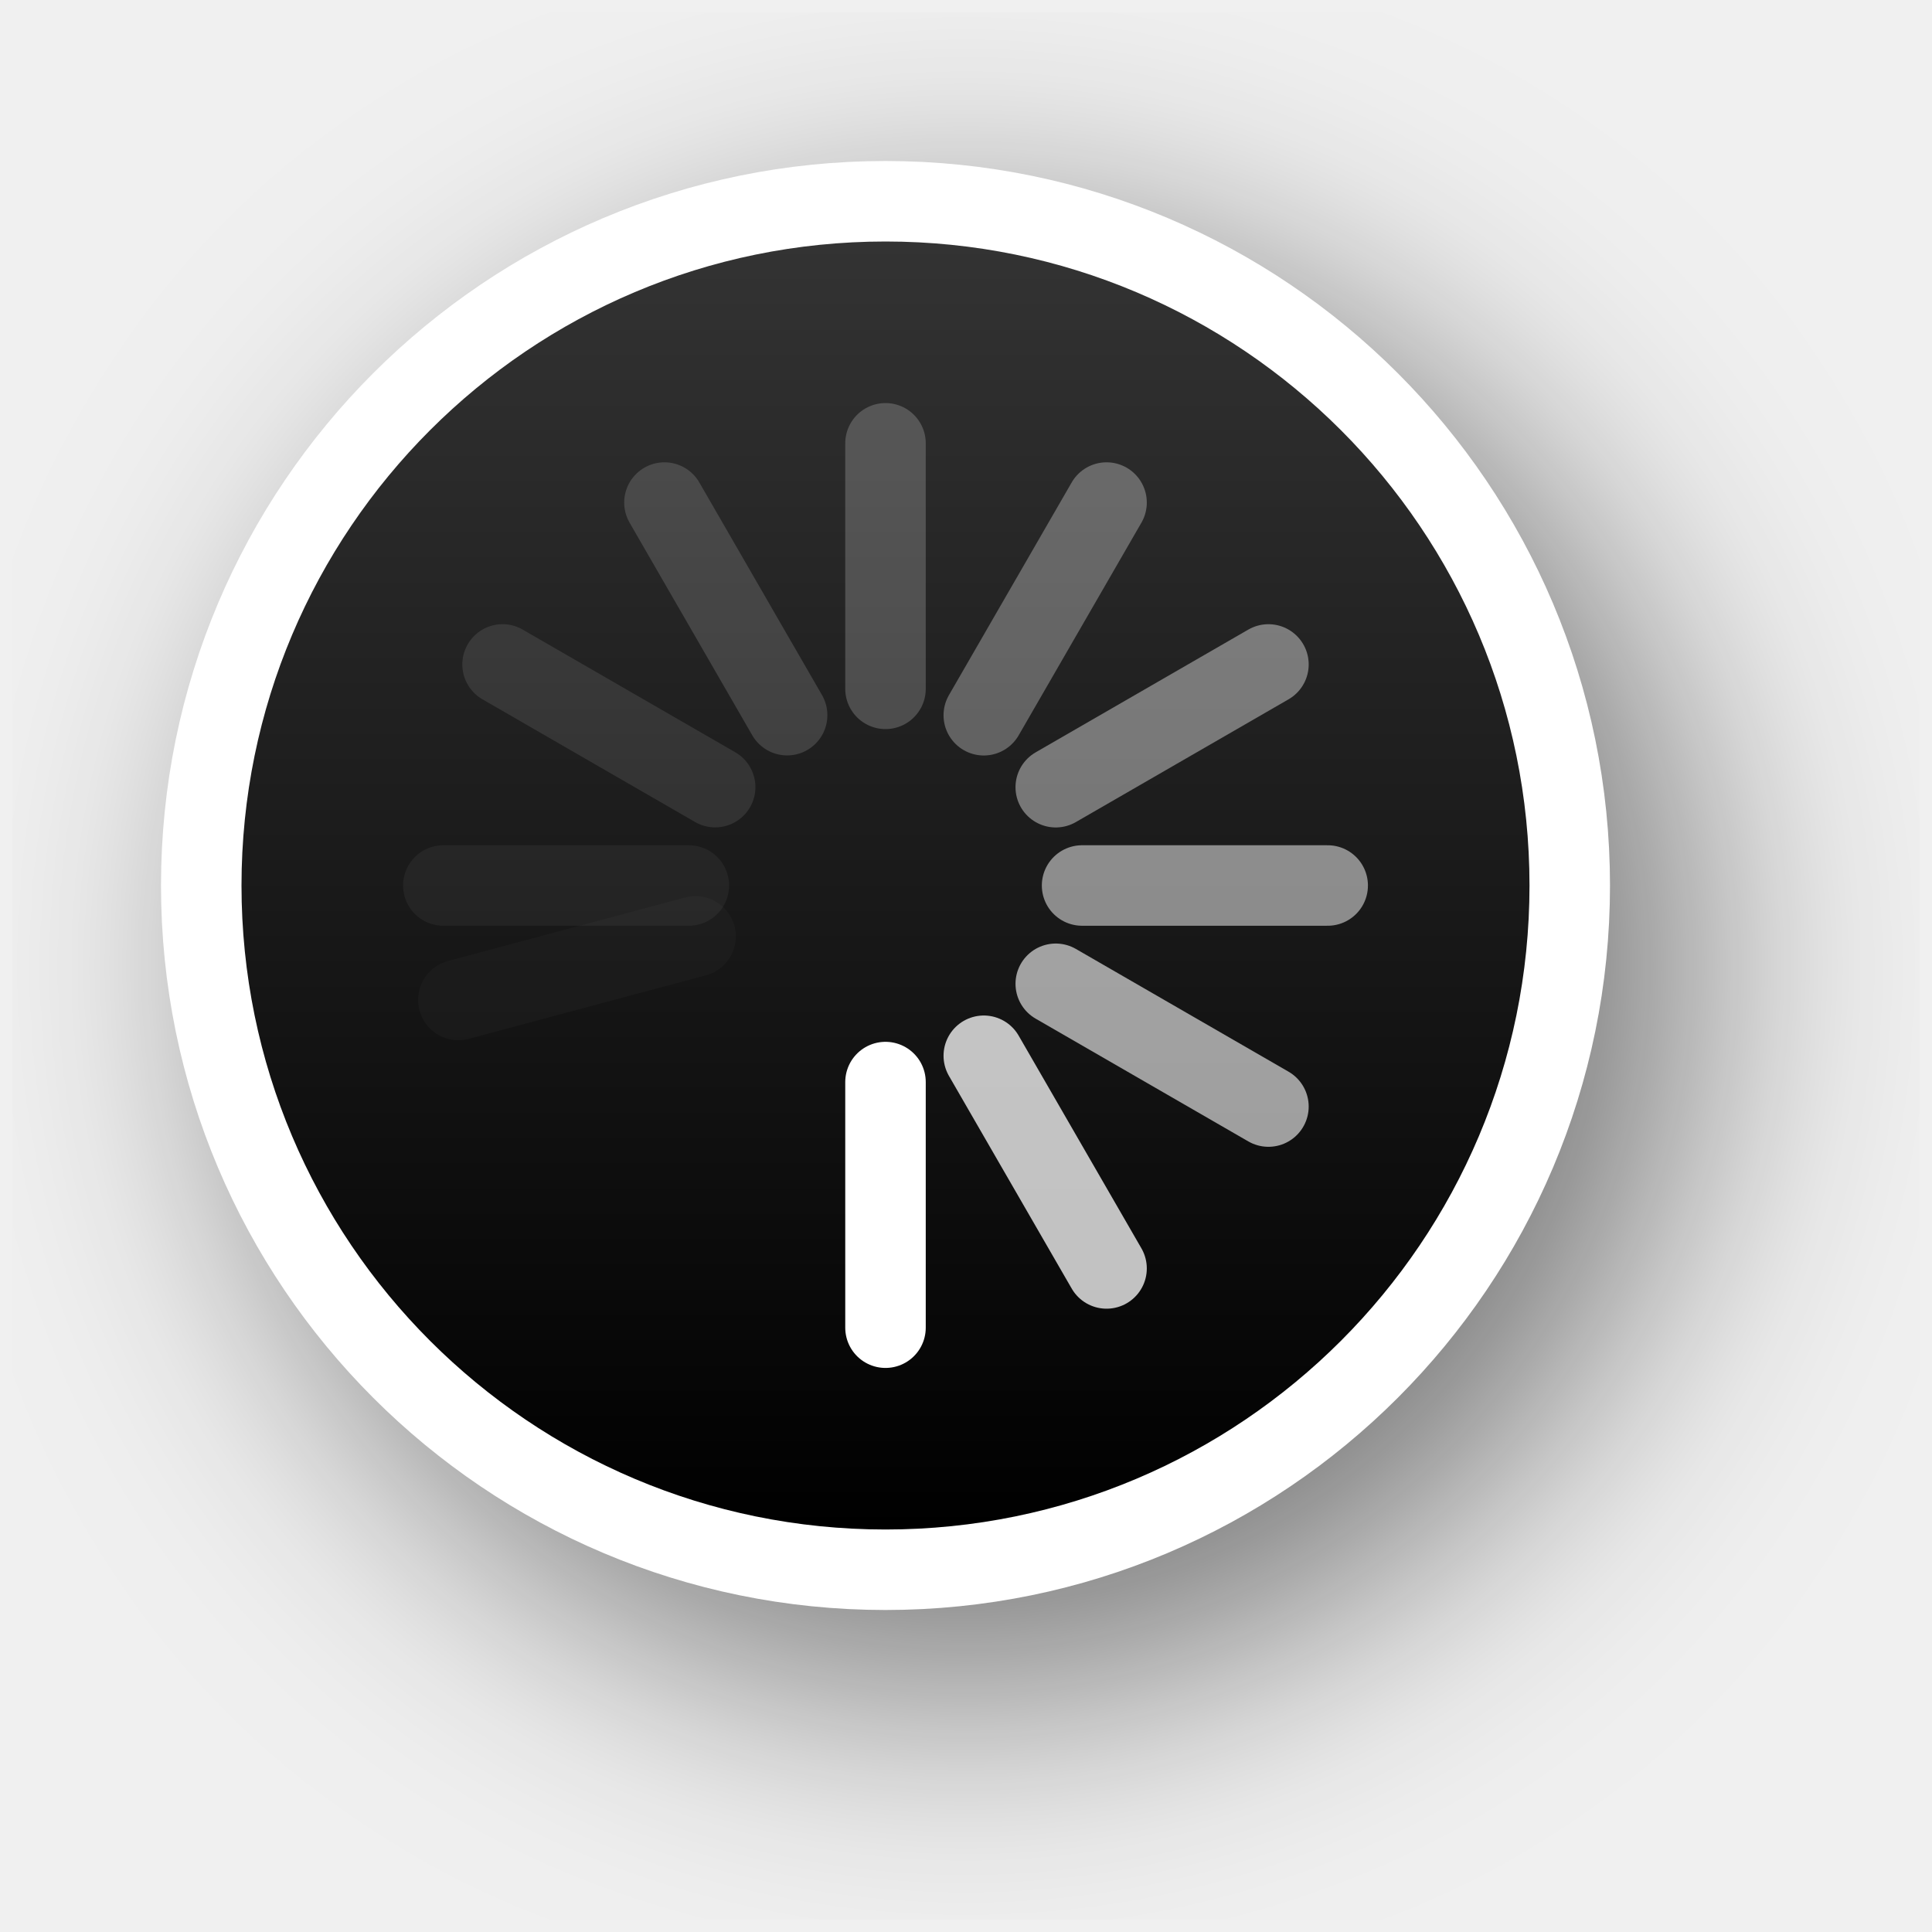
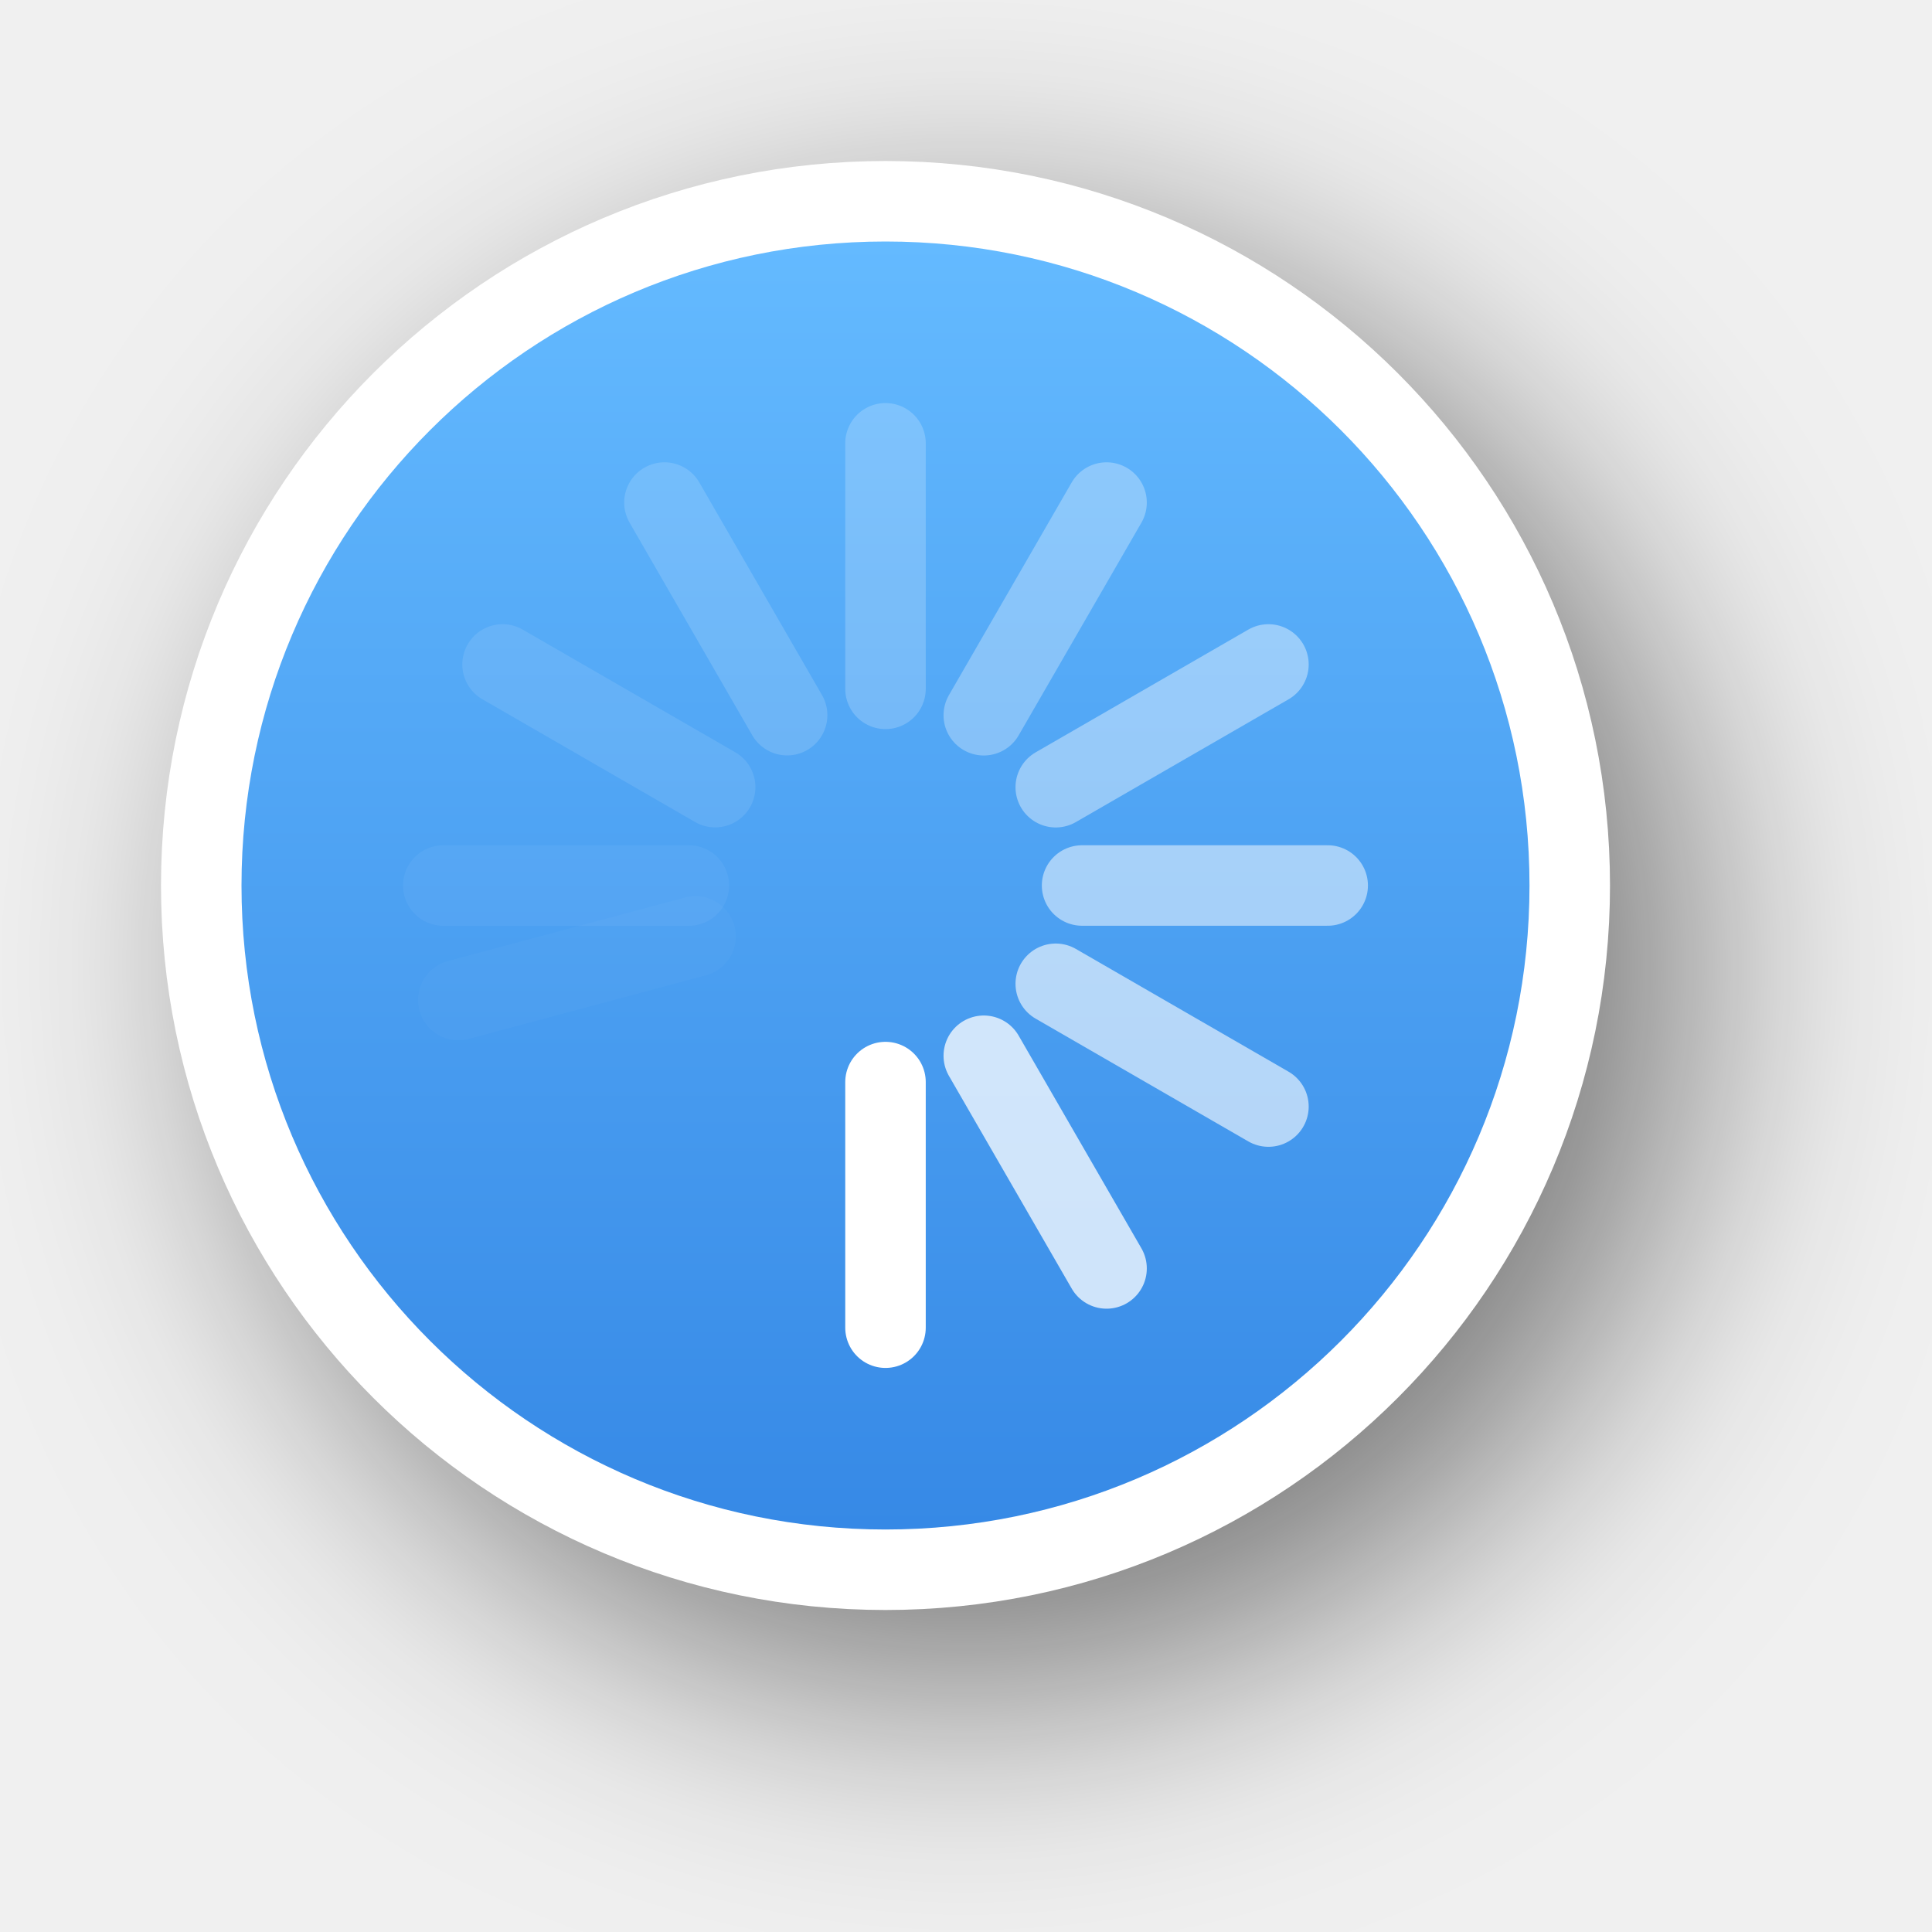
<svg xmlns="http://www.w3.org/2000/svg" xmlns:xlink="http://www.w3.org/1999/xlink" version="1.0" id="svg2" height="24" width="24">
  <defs id="defs4">
-     <filter height="1.48" y="-0.24" width="1.48" x="-0.24" id="filter13189" style="color-interpolation-filters:sRGB">
+     <filter height="1.605" y="-0.302" width="1.605" x="-0.302" id="filter13189" style="color-interpolation-filters:sRGB">
      <feGaussianBlur id="feGaussianBlur13191" stdDeviation="1.6" />
    </filter>
    <linearGradient y2="12" x2="20" y1="12" x1="4" gradientTransform="translate(-23,-1)" gradientUnits="userSpaceOnUse" id="linearGradient26183" xlink:href="#linearGradient13193" />
    <linearGradient id="linearGradient13193">
-       <stop id="stop13195" offset="0" style="stop-color:#000000;stop-opacity:1" />
-       <stop id="stop13197" offset="1" style="stop-color:#333333;stop-opacity:1" />
+       <stop id="stop13195" offset="0" style="stop-color:#3689e6;stop-opacity:1;" />
+       <stop id="stop13197" offset="1" style="stop-color:#64baff;stop-opacity:1;" />
    </linearGradient>
  </defs>
  <g style="display:none" id="layer2" transform="translate(-15,-160)">
    <rect y="160" x="15" height="24" width="24" id="left_ptr" style="color:#000000;display:block;overflow:visible;visibility:visible;opacity:0.3;fill:#000000;fill-opacity:1;fill-rule:nonzero;stroke:none;stroke-width:1;marker:none;enable-background:accumulate" />
    <rect style="color:#000000;display:block;overflow:visible;visibility:visible;opacity:0.3;fill:#000000;fill-opacity:1;fill-rule:nonzero;stroke:none;stroke-width:1;marker:none;enable-background:accumulate" id="hand1" width="24" height="24" x="50" y="160" />
    <rect y="160" x="190" height="24" width="24" id="hand2" style="color:#000000;display:block;overflow:visible;visibility:visible;opacity:0.3;fill:#000000;fill-opacity:1;fill-rule:nonzero;stroke:none;stroke-width:1;marker:none;enable-background:accumulate" />
    <rect y="160" x="85" height="24" width="24" id="grabbing" style="color:#000000;display:block;overflow:visible;visibility:visible;opacity:0.3;fill:#000000;fill-opacity:1;fill-rule:nonzero;stroke:none;stroke-width:1;marker:none;enable-background:accumulate" />
    <rect style="color:#000000;display:block;overflow:visible;visibility:visible;opacity:0.3;fill:#000000;fill-opacity:1;fill-rule:nonzero;stroke:none;stroke-width:1;marker:none;enable-background:accumulate" id="plus" width="24" height="24" x="120" y="160" />
    <rect y="160" x="155" height="24" width="24" id="right_ptr" style="color:#000000;display:block;overflow:visible;visibility:visible;opacity:0.3;fill:#000000;fill-opacity:1;fill-rule:nonzero;stroke:none;stroke-width:1;marker:none;enable-background:accumulate" />
    <rect style="color:#000000;display:block;overflow:visible;visibility:visible;opacity:0.3;fill:#000000;fill-opacity:1;fill-rule:nonzero;stroke:none;stroke-width:1;marker:none;enable-background:accumulate" id="pencil" width="24.062" height="24" x="224.938" y="160" />
    <rect y="160" x="260" height="24" width="24" id="xterm" style="color:#000000;display:block;overflow:visible;visibility:visible;opacity:0.3;fill:#000000;fill-opacity:1;fill-rule:nonzero;stroke:none;stroke-width:1;marker:none;enable-background:accumulate" />
    <rect style="color:#000000;display:block;overflow:visible;visibility:visible;opacity:0.3;fill:#000000;fill-opacity:1;fill-rule:nonzero;stroke:none;stroke-width:1;marker:none;enable-background:accumulate" id="left_ptr_watch_0001" width="24" height="24" x="14" y="364" />
    <rect style="color:#000000;display:block;overflow:visible;visibility:visible;opacity:0.3;fill:#000000;fill-opacity:1;fill-rule:nonzero;stroke:none;stroke-width:1;marker:none;enable-background:accumulate" id="watch_0001" width="24" height="24" x="14" y="337" />
    <rect y="195" x="85" height="24" width="24" id="bottom_side" style="color:#000000;display:block;overflow:visible;visibility:visible;opacity:0.3;fill:#000000;fill-opacity:1;fill-rule:nonzero;stroke:none;stroke-width:1;marker:none;enable-background:accumulate" />
    <rect style="color:#000000;display:block;overflow:visible;visibility:visible;opacity:0.3;fill:#000000;fill-opacity:1;fill-rule:nonzero;stroke:none;stroke-width:1;marker:none;enable-background:accumulate" id="top_side" width="24" height="24" x="120" y="195" />
    <rect y="195" x="155" height="24" width="24" id="right_side" style="color:#000000;display:block;overflow:visible;visibility:visible;opacity:0.3;fill:#000000;fill-opacity:1;fill-rule:nonzero;stroke:none;stroke-width:1;marker:none;enable-background:accumulate" />
    <rect style="color:#000000;display:block;overflow:visible;visibility:visible;opacity:0.3;fill:#000000;fill-opacity:1;fill-rule:nonzero;stroke:none;stroke-width:1;marker:none;enable-background:accumulate" id="left_side" width="24.062" height="24" x="189.938" y="195" />
    <rect y="195" x="225" height="24" width="24" id="bottom_left_corner" style="color:#000000;display:block;overflow:visible;visibility:visible;opacity:0.3;fill:#000000;fill-opacity:1;fill-rule:nonzero;stroke:none;stroke-width:1;marker:none;enable-background:accumulate" />
    <rect style="color:#000000;display:block;overflow:visible;visibility:visible;opacity:0.3;fill:#000000;fill-opacity:1;fill-rule:nonzero;stroke:none;stroke-width:1;marker:none;enable-background:accumulate" id="bottom_right_corner" width="24" height="24" x="260" y="195" />
    <rect y="195" x="295" height="24" width="24" id="top_left_corner" style="color:#000000;display:block;overflow:visible;visibility:visible;opacity:0.3;fill:#000000;fill-opacity:1;fill-rule:nonzero;stroke:none;stroke-width:1;marker:none;enable-background:accumulate" />
    <rect y="195" x="15" height="24" width="24" id="question_arrow" style="color:#000000;display:block;overflow:visible;visibility:visible;opacity:0.3;fill:#000000;fill-opacity:1;fill-rule:nonzero;stroke:none;stroke-width:1;marker:none;enable-background:accumulate" />
    <rect style="color:#000000;display:block;overflow:visible;visibility:visible;opacity:0.3;fill:#000000;fill-opacity:1;fill-rule:nonzero;stroke:none;stroke-width:1;marker:none;enable-background:accumulate" id="top_right_corner" width="24" height="24" x="330" y="195" />
    <rect y="160" x="330" height="24" width="24" id="X_cursor" style="color:#000000;display:block;overflow:visible;visibility:visible;opacity:0.3;fill:#000000;fill-opacity:1;fill-rule:nonzero;stroke:none;stroke-width:1;marker:none;enable-background:accumulate" />
    <rect y="230.061" x="50" height="24" width="24" id="lr_angle" style="color:#000000;display:block;overflow:visible;visibility:visible;opacity:0.3;fill:#000000;fill-opacity:1;fill-rule:nonzero;stroke:none;stroke-width:1;marker:none;enable-background:accumulate" />
    <rect style="color:#000000;display:block;overflow:visible;visibility:visible;opacity:0.3;fill:#000000;fill-opacity:1;fill-rule:nonzero;stroke:none;stroke-width:1;marker:none;enable-background:accumulate" id="ul_angle" width="24" height="24" x="85" y="230.061" />
    <rect y="230.061" x="120" height="24" width="24" id="ur_angle" style="color:#000000;display:block;overflow:visible;visibility:visible;opacity:0.3;fill:#000000;fill-opacity:1;fill-rule:nonzero;stroke:none;stroke-width:1;marker:none;enable-background:accumulate" />
    <rect style="color:#000000;display:block;overflow:visible;visibility:visible;opacity:0.3;fill:#000000;fill-opacity:1;fill-rule:nonzero;stroke:none;stroke-width:1;marker:none;enable-background:accumulate" id="top_tee" width="24" height="24" x="155" y="230.061" />
    <rect y="230.061" x="189.938" height="24" width="24.062" id="bottom_tee" style="color:#000000;display:block;overflow:visible;visibility:visible;opacity:0.3;fill:#000000;fill-opacity:1;fill-rule:nonzero;stroke:none;stroke-width:1;marker:none;enable-background:accumulate" />
    <rect style="color:#000000;display:block;overflow:visible;visibility:visible;opacity:0.3;fill:#000000;fill-opacity:1;fill-rule:nonzero;stroke:none;stroke-width:1;marker:none;enable-background:accumulate" id="left_tee" width="24" height="24" x="225" y="230.061" />
    <rect y="230.061" x="260" height="24" width="24" id="right_tee" style="color:#000000;display:block;overflow:visible;visibility:visible;opacity:0.3;fill:#000000;fill-opacity:1;fill-rule:nonzero;stroke:none;stroke-width:1;marker:none;enable-background:accumulate" />
    <rect style="color:#000000;display:block;overflow:visible;visibility:visible;opacity:0.3;fill:#000000;fill-opacity:1;fill-rule:nonzero;stroke:none;stroke-width:1;marker:none;enable-background:accumulate" id="copy" width="24" height="23.939" x="295" y="230.061" />
    <rect style="color:#000000;display:block;overflow:visible;visibility:visible;opacity:0.3;fill:#000000;fill-opacity:1;fill-rule:nonzero;stroke:none;stroke-width:1;marker:none;enable-background:accumulate" id="ll_angle" width="24" height="24" x="15" y="230.061" />
    <rect y="230.061" x="330" height="24" width="24" id="move" style="color:#000000;display:block;overflow:visible;visibility:visible;opacity:0.3;fill:#000000;fill-opacity:1;fill-rule:nonzero;stroke:none;stroke-width:1;marker:none;enable-background:accumulate" />
    <rect style="color:#000000;display:block;overflow:visible;visibility:visible;opacity:0.3;fill:#000000;fill-opacity:1;fill-rule:nonzero;stroke:none;stroke-width:1;marker:none;enable-background:accumulate" id="circle" width="24" height="24" x="50" y="265.033" />
    <rect y="265.033" x="15" height="24" width="24" id="link" style="color:#000000;display:block;overflow:visible;visibility:visible;opacity:0.3;fill:#000000;fill-opacity:1;fill-rule:nonzero;stroke:none;stroke-width:1;marker:none;enable-background:accumulate" />
    <rect y="265" x="85" height="24.033" width="24" id="crossed_circle" style="color:#000000;display:block;overflow:visible;visibility:visible;opacity:0.3;fill:#000000;fill-opacity:1;fill-rule:nonzero;stroke:none;stroke-width:1;marker:none;enable-background:accumulate" />
    <rect style="color:#000000;display:block;overflow:visible;visibility:visible;opacity:0.3;fill:#000000;fill-opacity:1;fill-rule:nonzero;stroke:none;stroke-width:1;marker:none;enable-background:accumulate" id="cross" width="24" height="24" x="120" y="265" />
    <rect y="265" x="155" height="24" width="24" id="crosshair" style="color:#000000;display:block;overflow:visible;visibility:visible;opacity:0.3;fill:#000000;fill-opacity:1;fill-rule:nonzero;stroke:none;stroke-width:1;marker:none;enable-background:accumulate" />
    <rect y="265.033" x="224" height="24" width="24" id="dnd-ask" style="color:#000000;display:block;overflow:visible;visibility:visible;opacity:0.3;fill:#000000;fill-opacity:1;fill-rule:nonzero;stroke:none;stroke-width:1;marker:none;enable-background:accumulate" />
    <rect style="color:#000000;display:block;overflow:visible;visibility:visible;opacity:0.3;fill:#000000;fill-opacity:1;fill-rule:nonzero;stroke:none;stroke-width:1;marker:none;enable-background:accumulate" id="dnd-none" width="24" height="24" x="189" y="265.033" />
    <rect style="color:#000000;display:block;overflow:visible;visibility:visible;opacity:0.3;fill:#000000;fill-opacity:1;fill-rule:nonzero;stroke:none;stroke-width:1;marker:none;enable-background:accumulate" id="dnd-copy" width="24" height="24.033" x="259" y="265" />
    <rect y="265" x="294" height="24" width="24" id="dnd-link" style="color:#000000;display:block;overflow:visible;visibility:visible;opacity:0.3;fill:#000000;fill-opacity:1;fill-rule:nonzero;stroke:none;stroke-width:1;marker:none;enable-background:accumulate" />
    <rect style="color:#000000;display:block;overflow:visible;visibility:visible;opacity:0.3;fill:#000000;fill-opacity:1;fill-rule:nonzero;stroke:none;stroke-width:1;marker:none;enable-background:accumulate" id="dnd-move" width="24" height="24" x="329" y="265" />
    <rect y="300" x="50" height="24" width="24" id="bd_double_arrow" style="color:#000000;display:block;overflow:visible;visibility:visible;opacity:0.3;fill:#000000;fill-opacity:1;fill-rule:nonzero;stroke:none;stroke-width:1;marker:none;enable-background:accumulate" />
    <rect style="color:#000000;display:block;overflow:visible;visibility:visible;opacity:0.3;fill:#000000;fill-opacity:1;fill-rule:nonzero;stroke:none;stroke-width:1;marker:none;enable-background:accumulate" id="fd_double_arrow" width="24" height="24" x="15" y="300" />
    <rect style="color:#000000;display:block;overflow:visible;visibility:visible;opacity:0.3;fill:#000000;fill-opacity:1;fill-rule:nonzero;stroke:none;stroke-width:1;marker:none;enable-background:accumulate" id="sb_v_double_arrow" width="24" height="24.033" x="85" y="299.967" />
    <rect y="299.967" x="120" height="24" width="24" id="sb_h_double_arrow" style="color:#000000;display:block;overflow:visible;visibility:visible;opacity:0.3;fill:#000000;fill-opacity:1;fill-rule:nonzero;stroke:none;stroke-width:1;marker:none;enable-background:accumulate" />
    <rect style="color:#000000;display:block;overflow:visible;visibility:visible;opacity:0.3;fill:#000000;fill-opacity:1;fill-rule:nonzero;stroke:none;stroke-width:1;marker:none;enable-background:accumulate" id="sb_right_arrow" width="24" height="24" x="155" y="299.967" />
    <rect style="color:#000000;display:block;overflow:visible;visibility:visible;opacity:0.3;fill:#000000;fill-opacity:1;fill-rule:nonzero;stroke:none;stroke-width:1;marker:none;enable-background:accumulate" id="sb_up_arrow" width="24" height="24" x="224" y="300" />
    <rect y="300" x="189" height="24" width="24" id="sb_left_arrow" style="color:#000000;display:block;overflow:visible;visibility:visible;opacity:0.3;fill:#000000;fill-opacity:1;fill-rule:nonzero;stroke:none;stroke-width:1;marker:none;enable-background:accumulate" />
    <rect y="299.967" x="259" height="24.033" width="24" id="sb_down_arrow" style="color:#000000;display:block;overflow:visible;visibility:visible;opacity:0.3;fill:#000000;fill-opacity:1;fill-rule:nonzero;stroke:none;stroke-width:1;marker:none;enable-background:accumulate" />
    <rect style="color:#000000;display:block;overflow:visible;visibility:visible;opacity:0.3;fill:#000000;fill-opacity:1;fill-rule:nonzero;stroke:none;stroke-width:1;marker:none;enable-background:accumulate" id="tcross" width="24" height="24.033" x="294" y="299.967" />
    <rect y="300" x="329" height="24" width="24" id="dotbox" style="color:#000000;display:block;overflow:visible;visibility:visible;opacity:0.3;fill:#000000;fill-opacity:1;fill-rule:nonzero;stroke:none;stroke-width:1;marker:none;enable-background:accumulate" />
    <rect y="337" x="42" height="24" width="24" id="watch_0002" style="color:#000000;display:block;overflow:visible;visibility:visible;opacity:0.3;fill:#000000;fill-opacity:1;fill-rule:nonzero;stroke:none;stroke-width:1;marker:none;enable-background:accumulate" />
    <rect y="337" x="70" height="24" width="24" id="watch_0003" style="color:#000000;display:block;overflow:visible;visibility:visible;opacity:0.3;fill:#000000;fill-opacity:1;fill-rule:nonzero;stroke:none;stroke-width:1;marker:none;enable-background:accumulate" />
    <rect style="color:#000000;display:block;overflow:visible;visibility:visible;opacity:0.3;fill:#000000;fill-opacity:1;fill-rule:nonzero;stroke:none;stroke-width:1;marker:none;enable-background:accumulate" id="watch_0004" width="24" height="24" x="98" y="337" />
    <rect y="337" x="126" height="24" width="24" id="watch_0005" style="color:#000000;display:block;overflow:visible;visibility:visible;opacity:0.3;fill:#000000;fill-opacity:1;fill-rule:nonzero;stroke:none;stroke-width:1;marker:none;enable-background:accumulate" />
    <rect style="color:#000000;display:block;overflow:visible;visibility:visible;opacity:0.3;fill:#000000;fill-opacity:1;fill-rule:nonzero;stroke:none;stroke-width:1;marker:none;enable-background:accumulate" id="watch_0006" width="24" height="24" x="154" y="337" />
    <rect style="color:#000000;display:block;overflow:visible;visibility:visible;opacity:0.3;fill:#000000;fill-opacity:1;fill-rule:nonzero;stroke:none;stroke-width:1;marker:none;enable-background:accumulate" id="watch_0007" width="24" height="24" x="182" y="337" />
    <rect y="337" x="210" height="24" width="24" id="watch_0008" style="color:#000000;display:block;overflow:visible;visibility:visible;opacity:0.3;fill:#000000;fill-opacity:1;fill-rule:nonzero;stroke:none;stroke-width:1;marker:none;enable-background:accumulate" />
    <rect y="364" x="42" height="24" width="24" id="left_ptr_watch_0002" style="color:#000000;display:block;overflow:visible;visibility:visible;opacity:0.3;fill:#000000;fill-opacity:1;fill-rule:nonzero;stroke:none;stroke-width:1;marker:none;enable-background:accumulate" />
    <rect style="color:#000000;display:block;overflow:visible;visibility:visible;opacity:0.3;fill:#000000;fill-opacity:1;fill-rule:nonzero;stroke:none;stroke-width:1;marker:none;enable-background:accumulate" id="left_ptr_watch_0003" width="24" height="24" x="70" y="364" />
    <rect style="color:#000000;display:block;overflow:visible;visibility:visible;opacity:0.3;fill:#000000;fill-opacity:1;fill-rule:nonzero;stroke:none;stroke-width:1;marker:none;enable-background:accumulate" id="left_ptr_watch_0004" width="24" height="24" x="98" y="364" />
    <rect y="364" x="126" height="24" width="24" id="left_ptr_watch_0005" style="color:#000000;display:block;overflow:visible;visibility:visible;opacity:0.3;fill:#000000;fill-opacity:1;fill-rule:nonzero;stroke:none;stroke-width:1;marker:none;enable-background:accumulate" />
    <rect style="color:#000000;display:block;overflow:visible;visibility:visible;opacity:0.3;fill:#000000;fill-opacity:1;fill-rule:nonzero;stroke:none;stroke-width:1;marker:none;enable-background:accumulate" id="left_ptr_watch_0006" width="24" height="24" x="154" y="364" />
    <rect y="364" x="182" height="24" width="24" id="left_ptr_watch_0007" style="color:#000000;display:block;overflow:visible;visibility:visible;opacity:0.3;fill:#000000;fill-opacity:1;fill-rule:nonzero;stroke:none;stroke-width:1;marker:none;enable-background:accumulate" />
    <rect y="364" x="210" height="24" width="24" id="left_ptr_watch_0008" style="color:#000000;display:block;overflow:visible;visibility:visible;opacity:0.3;fill:#000000;fill-opacity:1;fill-rule:nonzero;stroke:none;stroke-width:1;marker:none;enable-background:accumulate" />
    <rect y="337" x="238" height="24" width="24" id="watch_0009" style="color:#000000;display:block;overflow:visible;visibility:visible;opacity:0.3;fill:#000000;fill-opacity:1;fill-rule:nonzero;stroke:none;stroke-width:1;marker:none;enable-background:accumulate" />
    <rect style="color:#000000;display:block;overflow:visible;visibility:visible;opacity:0.3;fill:#000000;fill-opacity:1;fill-rule:nonzero;stroke:none;stroke-width:1;marker:none;enable-background:accumulate" id="watch_0010" width="24" height="24" x="266" y="337" />
    <rect style="color:#000000;display:block;overflow:visible;visibility:visible;opacity:0.3;fill:#000000;fill-opacity:1;fill-rule:nonzero;stroke:none;stroke-width:1;marker:none;enable-background:accumulate" id="watch_0011" width="24" height="24" x="294" y="337" />
    <rect y="337" x="322" height="24" width="24" id="watch_0012" style="color:#000000;display:block;overflow:visible;visibility:visible;opacity:0.3;fill:#000000;fill-opacity:1;fill-rule:nonzero;stroke:none;stroke-width:1;marker:none;enable-background:accumulate" />
    <rect style="color:#000000;display:block;overflow:visible;visibility:visible;opacity:0.3;fill:#000000;fill-opacity:1;fill-rule:nonzero;stroke:none;stroke-width:1;marker:none;enable-background:accumulate" id="watch_0013" width="24" height="24" x="350" y="337" />
    <rect y="337" x="378" height="24" width="24" id="watch_0014" style="color:#000000;display:block;overflow:visible;visibility:visible;opacity:0.3;fill:#000000;fill-opacity:1;fill-rule:nonzero;stroke:none;stroke-width:1;marker:none;enable-background:accumulate" />
    <rect y="337" x="406" height="24" width="24" id="watch_0015" style="color:#000000;display:block;overflow:visible;visibility:visible;opacity:0.3;fill:#000000;fill-opacity:1;fill-rule:nonzero;stroke:none;stroke-width:1;marker:none;enable-background:accumulate" />
    <rect style="color:#000000;display:block;overflow:visible;visibility:visible;opacity:0.3;fill:#000000;fill-opacity:1;fill-rule:nonzero;stroke:none;stroke-width:1;marker:none;enable-background:accumulate" id="watch_0016" width="24" height="24" x="434" y="337" />
  </g>
  <circle style="opacity:0.5;fill:#000000;fill-opacity:1;stroke:#000000;stroke-width:2;stroke-linecap:round;stroke-linejoin:miter;stroke-miterlimit:4;stroke-dasharray:none;stroke-dashoffset:0;stroke-opacity:1;filter:url(#filter13189)" id="circle13187" cx="12" cy="12" r="8" />
  <circle r="8" cy="11" cx="11" id="circle13169" style="opacity:1;fill:none;fill-opacity:1;stroke:#ffffff;stroke-width:2;stroke-linecap:round;stroke-linejoin:miter;stroke-miterlimit:4;stroke-dasharray:none;stroke-dashoffset:0;stroke-opacity:1" />
  <circle transform="rotate(-90)" style="opacity:1;fill:url(#linearGradient26183);fill-opacity:1;stroke:none;stroke-width:1;stroke-linecap:round;stroke-linejoin:miter;stroke-miterlimit:4;stroke-dasharray:none;stroke-dashoffset:0;stroke-opacity:1" id="circle13167" cx="-11" cy="11" r="8" />
  <path style="opacity:0.2;fill:none;stroke:#ffffff;stroke-width:1px;stroke-linecap:round;stroke-linejoin:miter;stroke-opacity:1" id="path3279" d="M 11,8.557 V 5.507" />
  <path style="fill:none;stroke:#ffffff;stroke-width:1px;stroke-linecap:round;stroke-linejoin:miter;stroke-opacity:1" id="path3281" d="M 11,16.493 V 13.442" />
  <path style="opacity:0.15;fill:none;stroke:#ffffff;stroke-width:1px;stroke-linecap:round;stroke-linejoin:miter;stroke-opacity:1" id="path3403" d="M 9.778,8.884 8.254,6.243" />
  <path style="opacity:0.75;fill:none;stroke:#ffffff;stroke-width:1px;stroke-linecap:round;stroke-linejoin:miter;stroke-opacity:1" id="path3405" d="M 13.746,15.757 12.221,13.115" />
  <path style="opacity:0.1;fill:none;stroke:#ffffff;stroke-width:1px;stroke-linecap:round;stroke-linejoin:miter;stroke-opacity:1" id="path3415" d="M 8.884,9.778 6.243,8.254" />
  <path style="opacity:0.6;fill:none;stroke:#ffffff;stroke-width:1px;stroke-linecap:round;stroke-linejoin:miter;stroke-opacity:1" id="path3417" d="M 15.757,13.746 13.115,12.221" />
  <path style="opacity:0.05;fill:none;stroke:#ffffff;stroke-width:1px;stroke-linecap:round;stroke-linejoin:miter;stroke-opacity:1" id="path3423" d="m 8.557,11 -3.05,-10e-7" />
  <path style="opacity:0.5;fill:none;stroke:#ffffff;stroke-width:1px;stroke-linecap:round;stroke-linejoin:miter;stroke-opacity:1" id="path3425" d="M 16.493,11 H 13.442" />
  <path style="opacity:0.025;fill:none;stroke:#ffffff;stroke-width:1px;stroke-linecap:round;stroke-linejoin:miter;stroke-opacity:1" id="path3427" d="M 8.64,11.632 5.694,12.422" />
  <path style="opacity:0.4;fill:none;stroke:#ffffff;stroke-width:1px;stroke-linecap:round;stroke-linejoin:miter;stroke-opacity:1" id="path3433" d="M 15.757,8.254 13.115,9.779" />
  <path style="opacity:0.3;fill:none;stroke:#ffffff;stroke-width:1px;stroke-linecap:round;stroke-linejoin:miter;stroke-opacity:1" id="path2407" d="M 13.746,6.243 12.221,8.885" />
  <circle r="8" cy="-11" cx="11" id="circle13229" style="opacity:1;fill:none;fill-opacity:1;stroke:none;stroke-width:1;stroke-linecap:round;stroke-linejoin:miter;stroke-miterlimit:4;stroke-dasharray:none;stroke-dashoffset:0;stroke-opacity:1" transform="rotate(90)" />
</svg>
